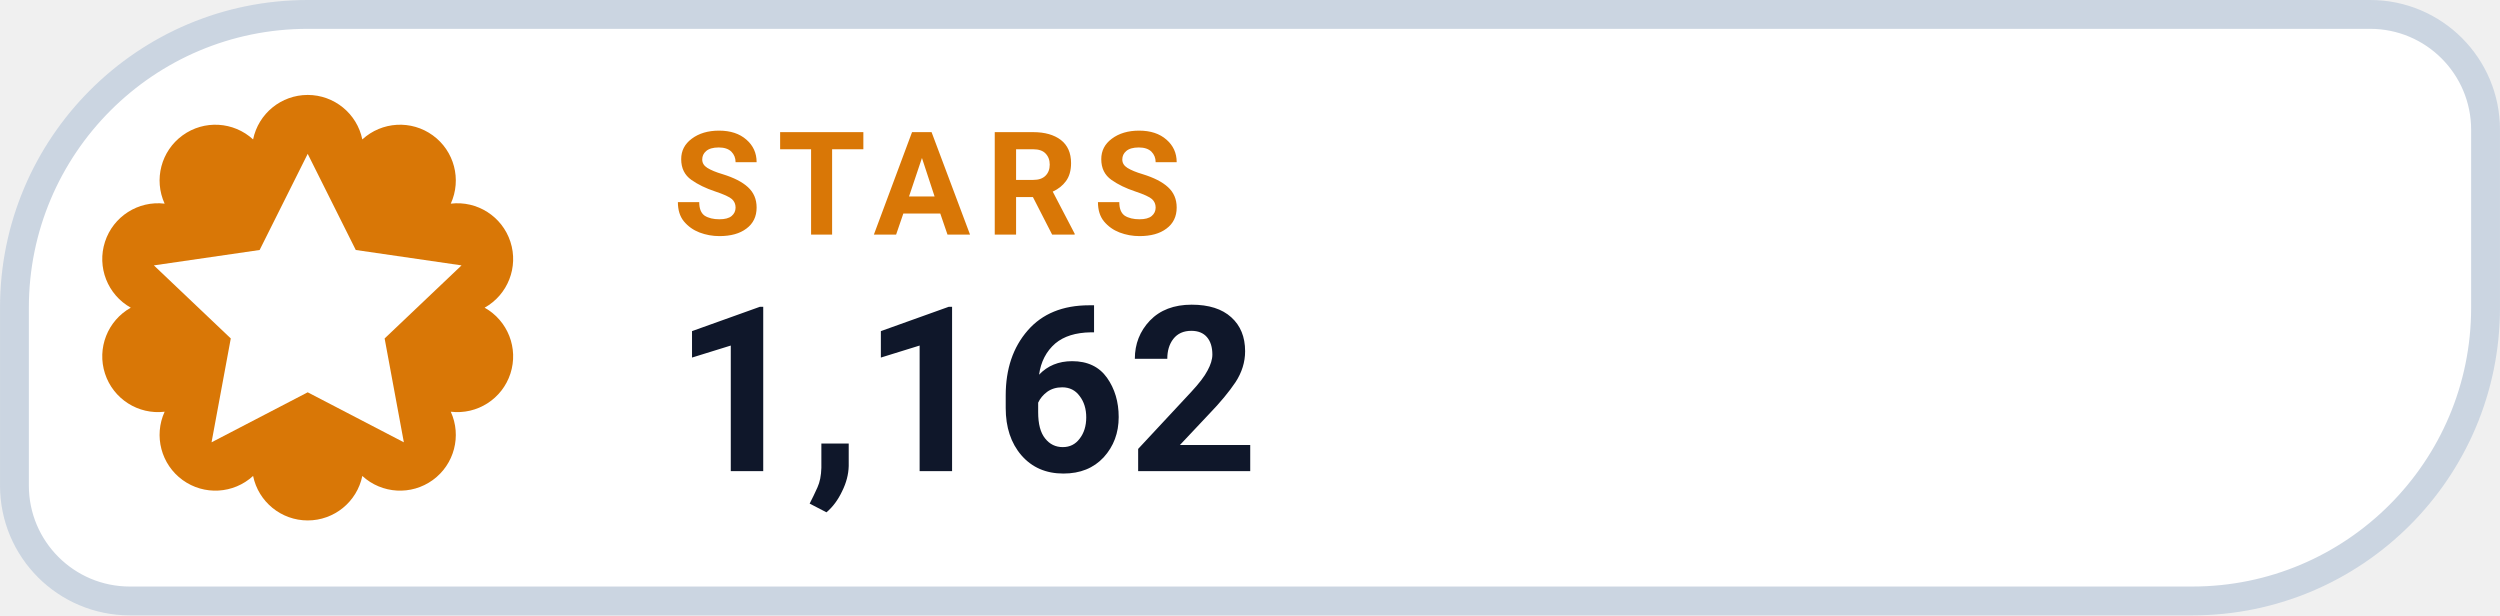
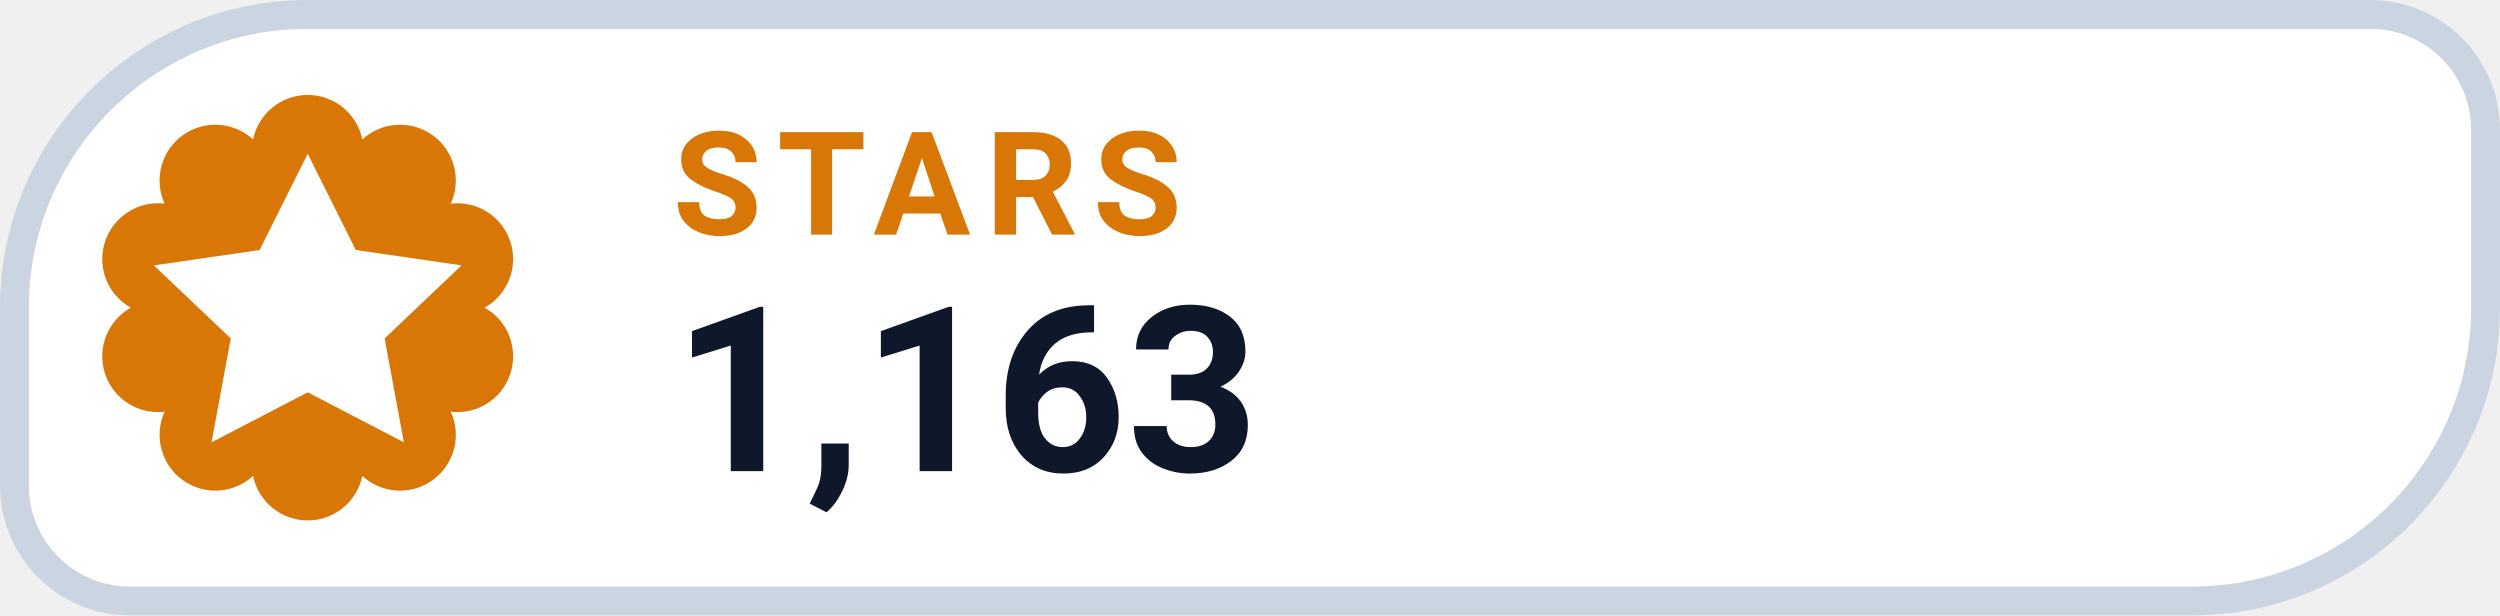
- <svg xmlns="http://www.w3.org/2000/svg" width="126" height="31.015" viewBox="0 0 130 32" role="img" aria-label="STARS 1,162">
+ <svg xmlns="http://www.w3.org/2000/svg" width="126" height="31.015" viewBox="0 0 130 32" role="img" aria-label="STARS 1,163">
  <path d="M 16.00 0.75 H 123.25 A 6.00 6.00 0 0 1 129.25 6.75 V 16.00 A 15.25 15.25 0 0 1 114.00 31.25 H 6.75 A 6.00 6.00 0 0 1 0.75 25.25 V 16.00 A 15.25 15.25 0 0 1 16.00 0.75 Z" fill="#FFFFFF" stroke="#CBD5E1" stroke-width="1.5" />
  <path d="M 13.16 7.25 A 2.90 2.90 0 0 1 18.84 7.25 A 2.90 2.90 0 0 1 23.44 10.59 A 2.90 2.90 0 0 1 25.20 16.00 A 2.90 2.90 0 0 1 23.44 21.41 A 2.90 2.90 0 0 1 18.84 24.75 A 2.90 2.90 0 0 1 13.16 24.75 A 2.90 2.90 0 0 1 8.56 21.41 A 2.90 2.90 0 0 1 6.80 16.00 A 2.90 2.90 0 0 1 8.56 10.59 A 2.90 2.90 0 0 1 13.16 7.25 Z" fill="#D97706" />
  <g transform="translate(16 16)" style="color:#FFFFFF;">
    <path d="M0 -8 l2.5 5 5.5 .8 -4 3.8 1 5.4 -5 -2.6 -5 2.6 1 -5.4 -4 -3.8 5.5 -.8 Z" fill="currentColor" />
  </g>
  <text x="35" y="12.2" fill="#D97706" font-family="-apple-system,BlinkMacSystemFont,'Segoe UI',Roboto,Helvetica,Arial,sans-serif" font-size="7.5" font-weight="700" letter-spacing=".8">STARS</text>
-   <text x="35" y="24.5" fill="#0F172A" font-family="-apple-system,BlinkMacSystemFont,'Segoe UI',Roboto,Helvetica,Arial,sans-serif" font-size="12" font-weight="750">1,162</text>
+   <text x="35" y="24.5" fill="#0F172A" font-family="-apple-system,BlinkMacSystemFont,'Segoe UI',Roboto,Helvetica,Arial,sans-serif" font-size="12" font-weight="750">1,163</text>
</svg>
